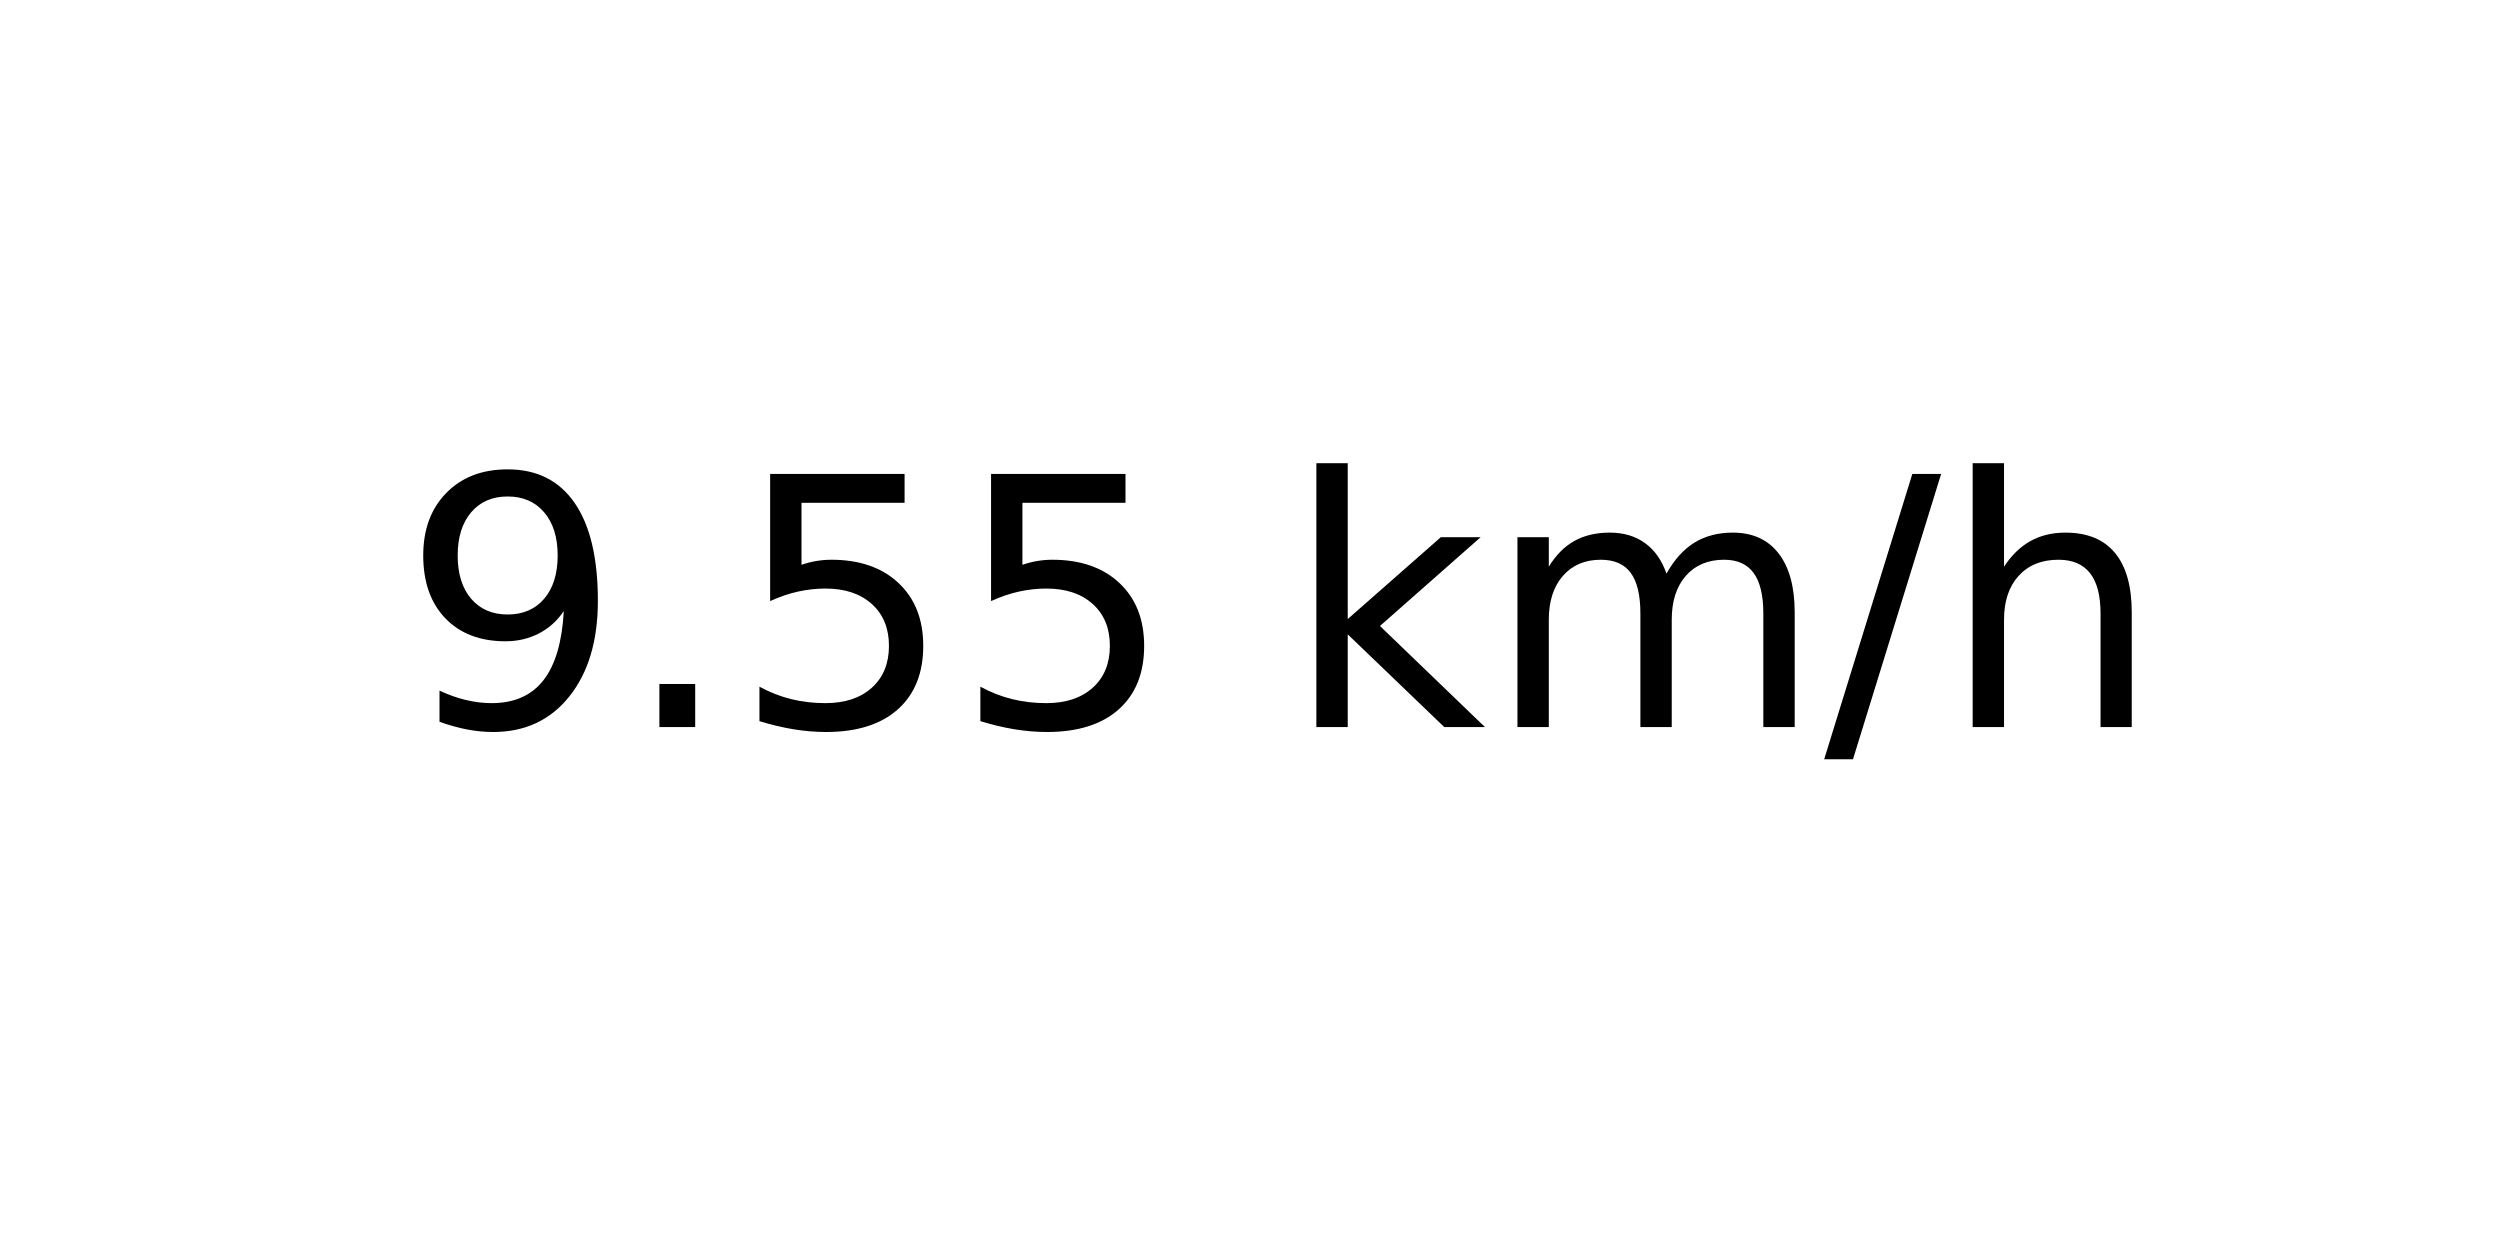
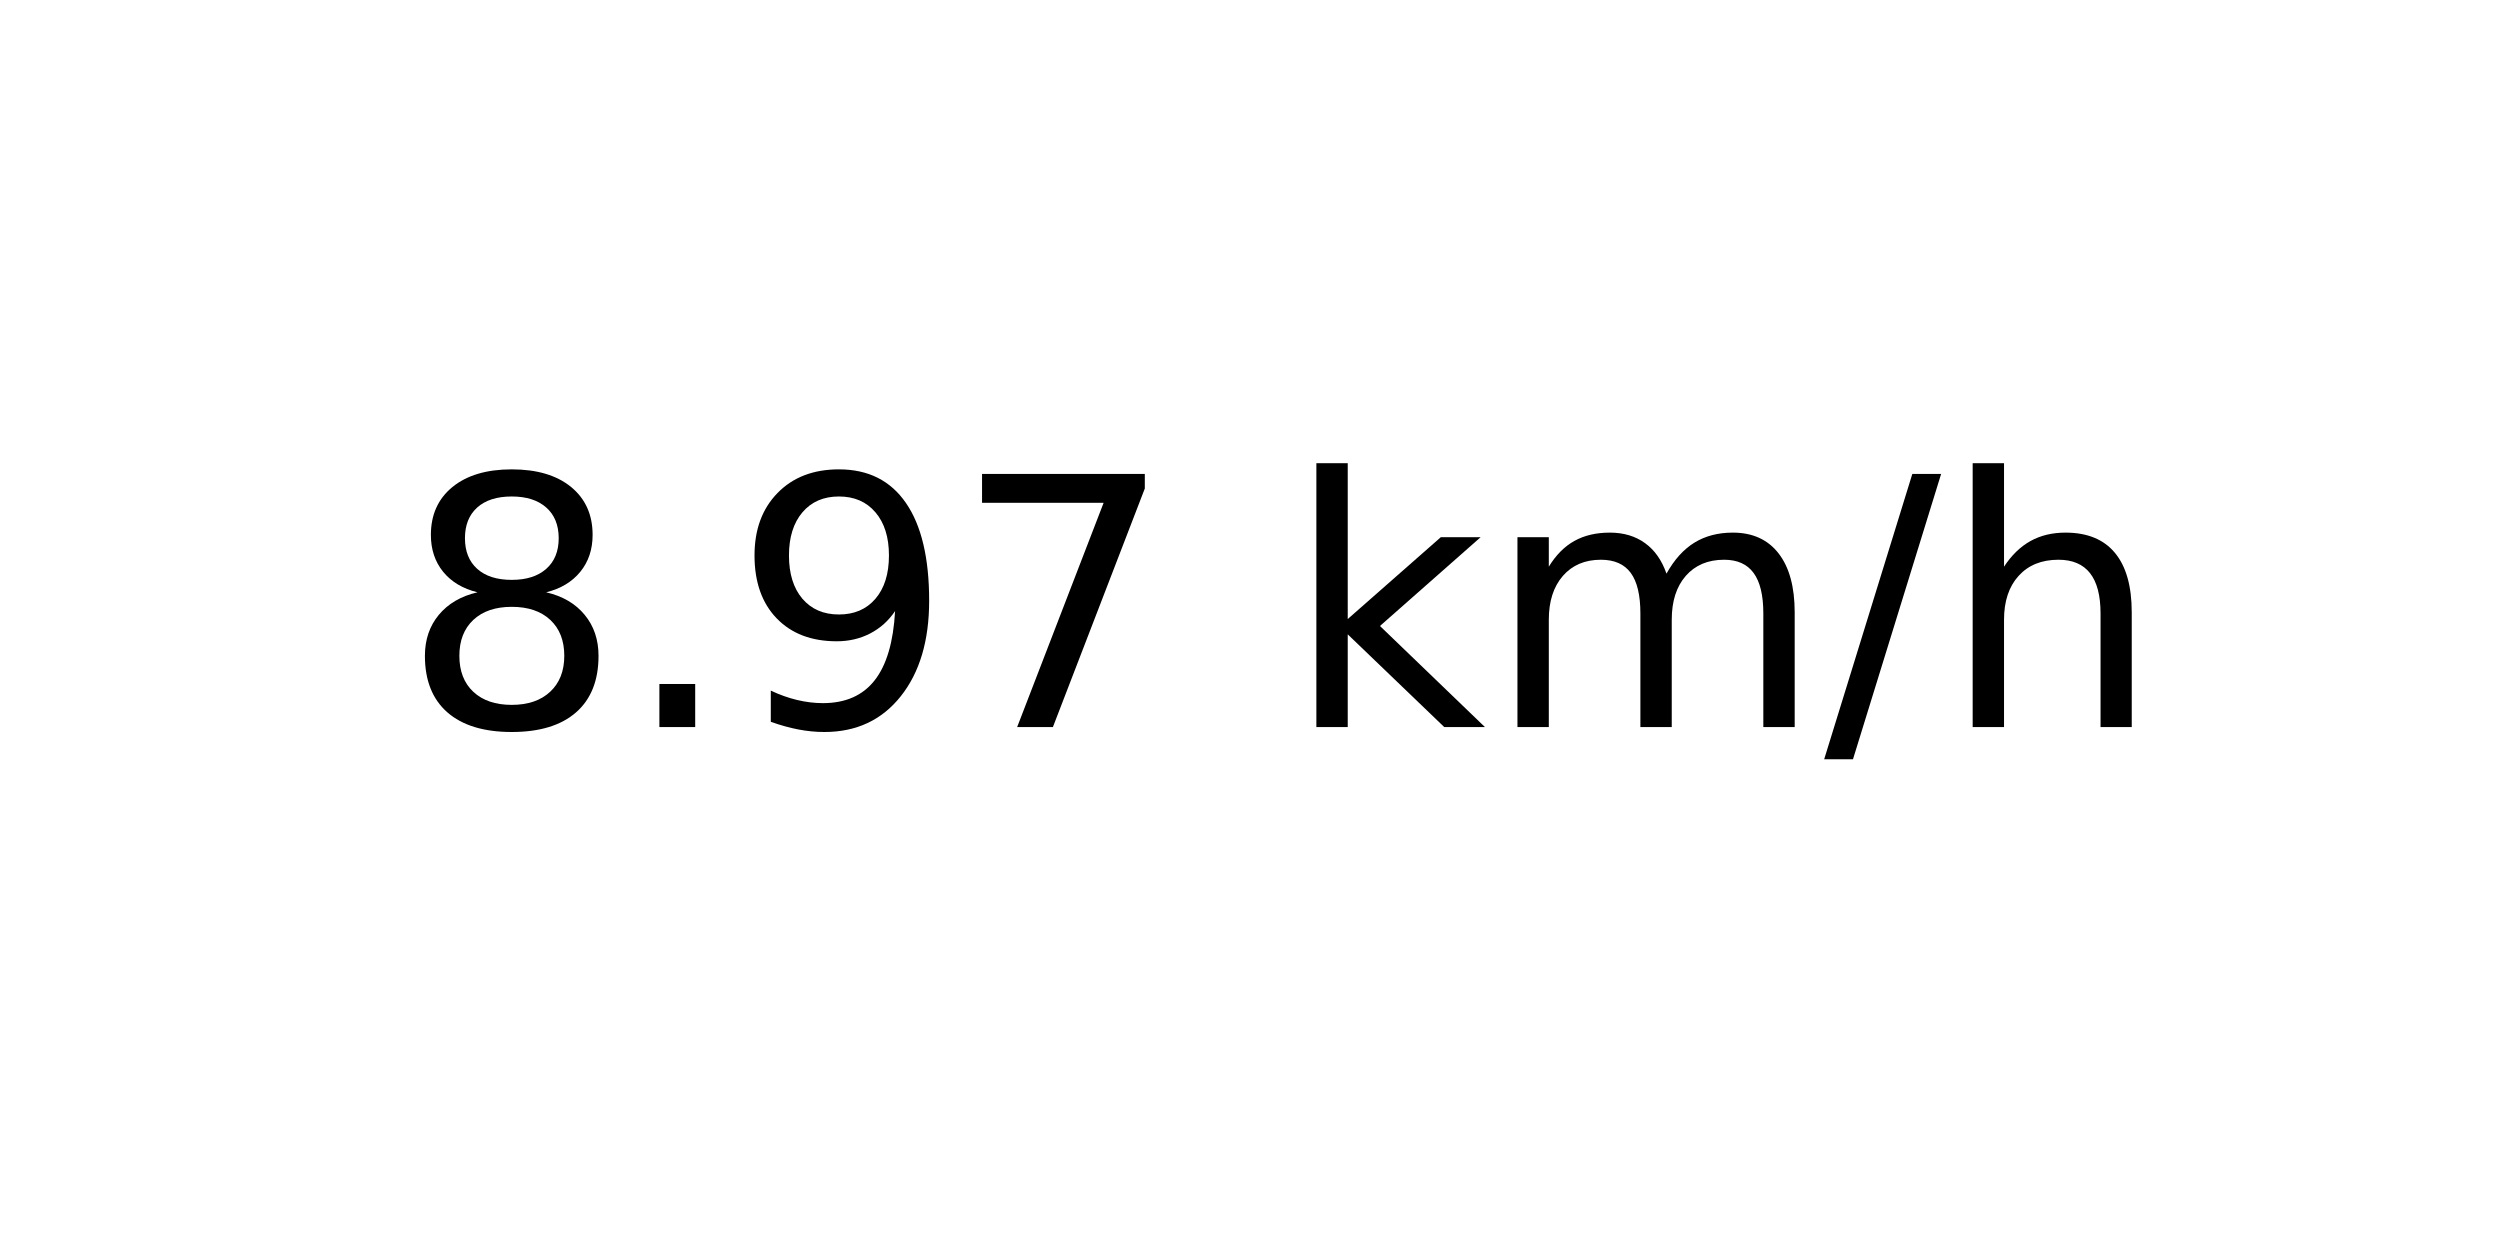
<svg xmlns="http://www.w3.org/2000/svg" xmlns:xlink="http://www.w3.org/1999/xlink" width="72pt" height="36pt" viewBox="0 0 72 36" version="1.1">
  <defs>
    <style type="text/css">*{stroke-linejoin: round; stroke-linecap: butt}</style>
  </defs>
  <g id="figure_1">
    <g id="axes_1">
      <g id="text_1">
        <g transform="translate(11.55937 20.93937) scale(0.1 -0.1)">
          <defs>
+             <path id="DejaVuSans-38" d="M 2034 2216  Q 1584 2216 1326 1975  Q 1069 1734 1069 1313  Q 1069 891 1326 650  Q 1584 409 2034 409  Q 2484 409 2743 651  Q 3003 894 3003 1313  Q 3003 1734 2745 1975  Q 2488 2216 2034 2216  z M 1403 2484  Q 997 2584 770 2862  Q 544 3141 544 3541  Q 544 4100 942 4425  Q 1341 4750 2034 4750  Q 2731 4750 3128 4425  Q 3525 4100 3525 3541  Q 3525 3141 3298 2862  Q 3072 2584 2669 2484  Q 3125 2378 3379 2068  Q 3634 1759 3634 1313  Q 3634 634 3220 271  Q 2806 -91 2034 -91  Q 1263 -91 848 271  Q 434 634 434 1313  Q 434 1759 690 2068  Q 947 2378 1403 2484  z M 1172 3481  Q 1172 3119 1398 2916  Q 1625 2713 2034 2713  Q 2441 2713 2670 2916  Q 2900 3119 2900 3481  Q 2900 3844 2670 4047  Q 2441 4250 2034 4250  Q 1625 4250 1398 4047  Q 1172 3844 1172 3481  z " transform="scale(0.015625)" />
+             <path id="DejaVuSans-2e" d="M 684 794  L 1344 794  L 1344 0  L 684 0  L 684 794  z " transform="scale(0.015625)" />
            <path id="DejaVuSans-39" d="M 703 97  L 703 672  Q 941 559 1184 500  Q 1428 441 1663 441  Q 2288 441 2617 861  Q 2947 1281 2994 2138  Q 2813 1869 2534 1725  Q 2256 1581 1919 1581  Q 1219 1581 811 2004  Q 403 2428 403 3163  Q 403 3881 828 4315  Q 1253 4750 1959 4750  Q 2769 4750 3195 4129  Q 3622 3509 3622 2328  Q 3622 1225 3098 567  Q 2575 -91 1691 -91  Q 1453 -91 1209 -44  Q 966 3 703 97  z M 1959 2075  Q 2384 2075 2632 2365  Q 2881 2656 2881 3163  Q 2881 3666 2632 3958  Q 2384 4250 1959 4250  Q 1534 4250 1286 3958  Q 1038 3666 1038 3163  Q 1038 2656 1286 2365  Q 1534 2075 1959 2075  z " transform="scale(0.015625)" />
-             <path id="DejaVuSans-2e" d="M 684 794  L 1344 794  L 1344 0  L 684 0  L 684 794  z " transform="scale(0.015625)" />
-             <path id="DejaVuSans-35" d="M 691 4666  L 3169 4666  L 3169 4134  L 1269 4134  L 1269 2991  Q 1406 3038 1543 3061  Q 1681 3084 1819 3084  Q 2600 3084 3056 2656  Q 3513 2228 3513 1497  Q 3513 744 3044 326  Q 2575 -91 1722 -91  Q 1428 -91 1123 -41  Q 819 9 494 109  L 494 744  Q 775 591 1075 516  Q 1375 441 1709 441  Q 2250 441 2565 725  Q 2881 1009 2881 1497  Q 2881 1984 2565 2268  Q 2250 2553 1709 2553  Q 1456 2553 1204 2497  Q 953 2441 691 2322  L 691 4666  z " transform="scale(0.015625)" />
+             <path id="DejaVuSans-37" d="M 525 4666  L 3525 4666  L 3525 4397  L 1831 0  L 1172 0  L 2766 4134  L 525 4134  L 525 4666  z " transform="scale(0.015625)" />
            <path id="DejaVuSans-20" transform="scale(0.015625)" />
            <path id="DejaVuSans-6b" d="M 581 4863  L 1159 4863  L 1159 1991  L 2875 3500  L 3609 3500  L 1753 1863  L 3688 0  L 2938 0  L 1159 1709  L 1159 0  L 581 0  L 581 4863  z " transform="scale(0.015625)" />
            <path id="DejaVuSans-6d" d="M 3328 2828  Q 3544 3216 3844 3400  Q 4144 3584 4550 3584  Q 5097 3584 5394 3201  Q 5691 2819 5691 2113  L 5691 0  L 5113 0  L 5113 2094  Q 5113 2597 4934 2840  Q 4756 3084 4391 3084  Q 3944 3084 3684 2787  Q 3425 2491 3425 1978  L 3425 0  L 2847 0  L 2847 2094  Q 2847 2600 2669 2842  Q 2491 3084 2119 3084  Q 1678 3084 1418 2786  Q 1159 2488 1159 1978  L 1159 0  L 581 0  L 581 3500  L 1159 3500  L 1159 2956  Q 1356 3278 1631 3431  Q 1906 3584 2284 3584  Q 2666 3584 2933 3390  Q 3200 3197 3328 2828  z " transform="scale(0.015625)" />
            <path id="DejaVuSans-2f" d="M 1625 4666  L 2156 4666  L 531 -594  L 0 -594  L 1625 4666  z " transform="scale(0.015625)" />
            <path id="DejaVuSans-68" d="M 3513 2113  L 3513 0  L 2938 0  L 2938 2094  Q 2938 2591 2744 2837  Q 2550 3084 2163 3084  Q 1697 3084 1428 2787  Q 1159 2491 1159 1978  L 1159 0  L 581 0  L 581 4863  L 1159 4863  L 1159 2956  Q 1366 3272 1645 3428  Q 1925 3584 2291 3584  Q 2894 3584 3203 3211  Q 3513 2838 3513 2113  z " transform="scale(0.015625)" />
          </defs>
-           <use xlink:href="#DejaVuSans-39" />
+           <use xlink:href="#DejaVuSans-38" />
          <use xlink:href="#DejaVuSans-2e" x="63.623" />
-           <use xlink:href="#DejaVuSans-35" x="95.41" />
-           <use xlink:href="#DejaVuSans-35" x="159.033" />
+           <use xlink:href="#DejaVuSans-39" x="95.41" />
+           <use xlink:href="#DejaVuSans-37" x="159.033" />
          <use xlink:href="#DejaVuSans-20" x="222.656" />
          <use xlink:href="#DejaVuSans-6b" x="254.443" />
          <use xlink:href="#DejaVuSans-6d" x="312.354" />
          <use xlink:href="#DejaVuSans-2f" x="409.766" />
          <use xlink:href="#DejaVuSans-68" x="443.457" />
        </g>
      </g>
    </g>
  </g>
</svg>
